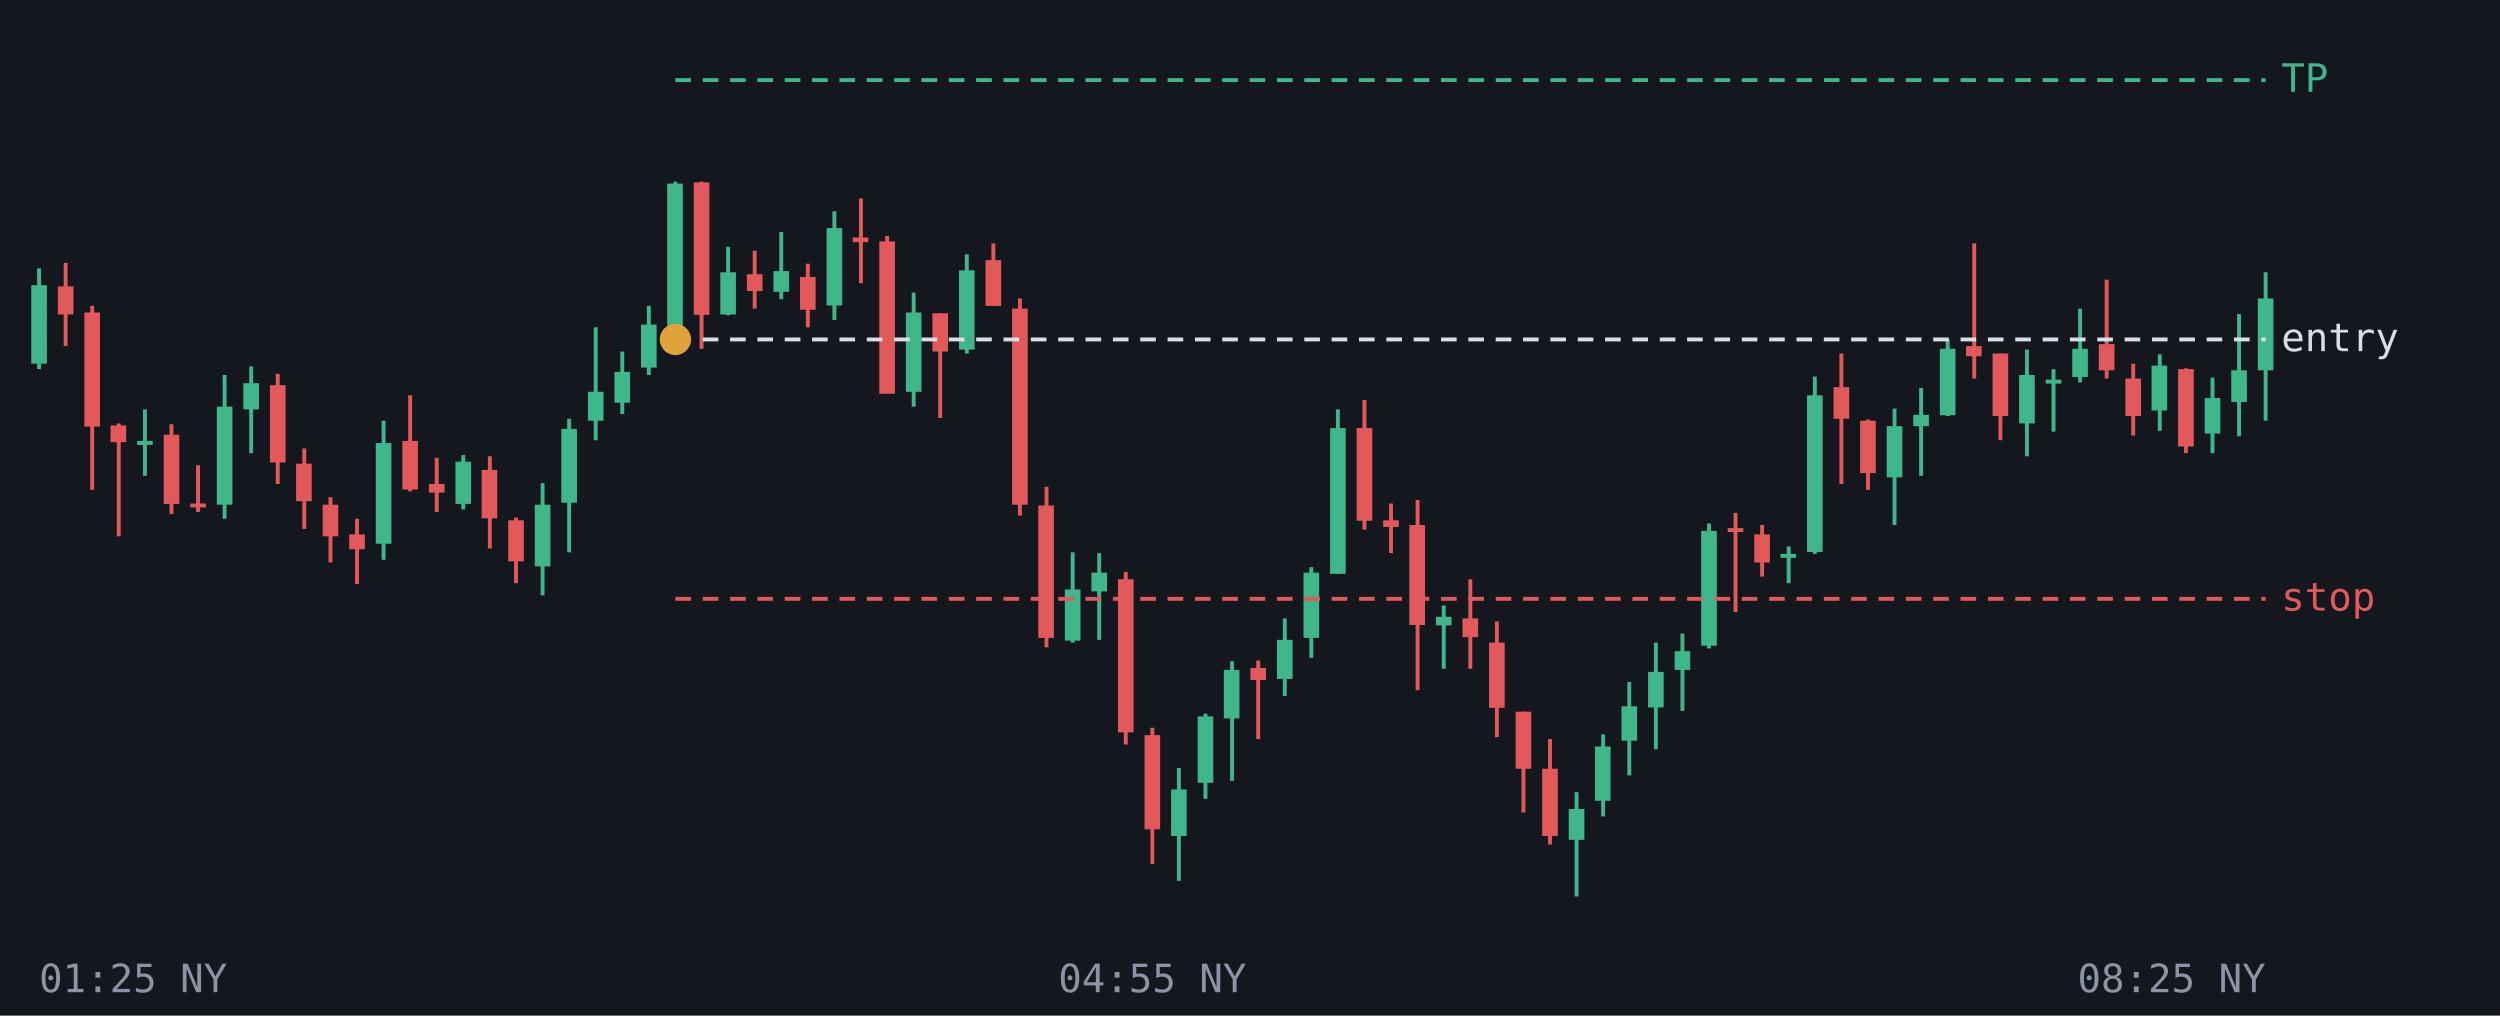
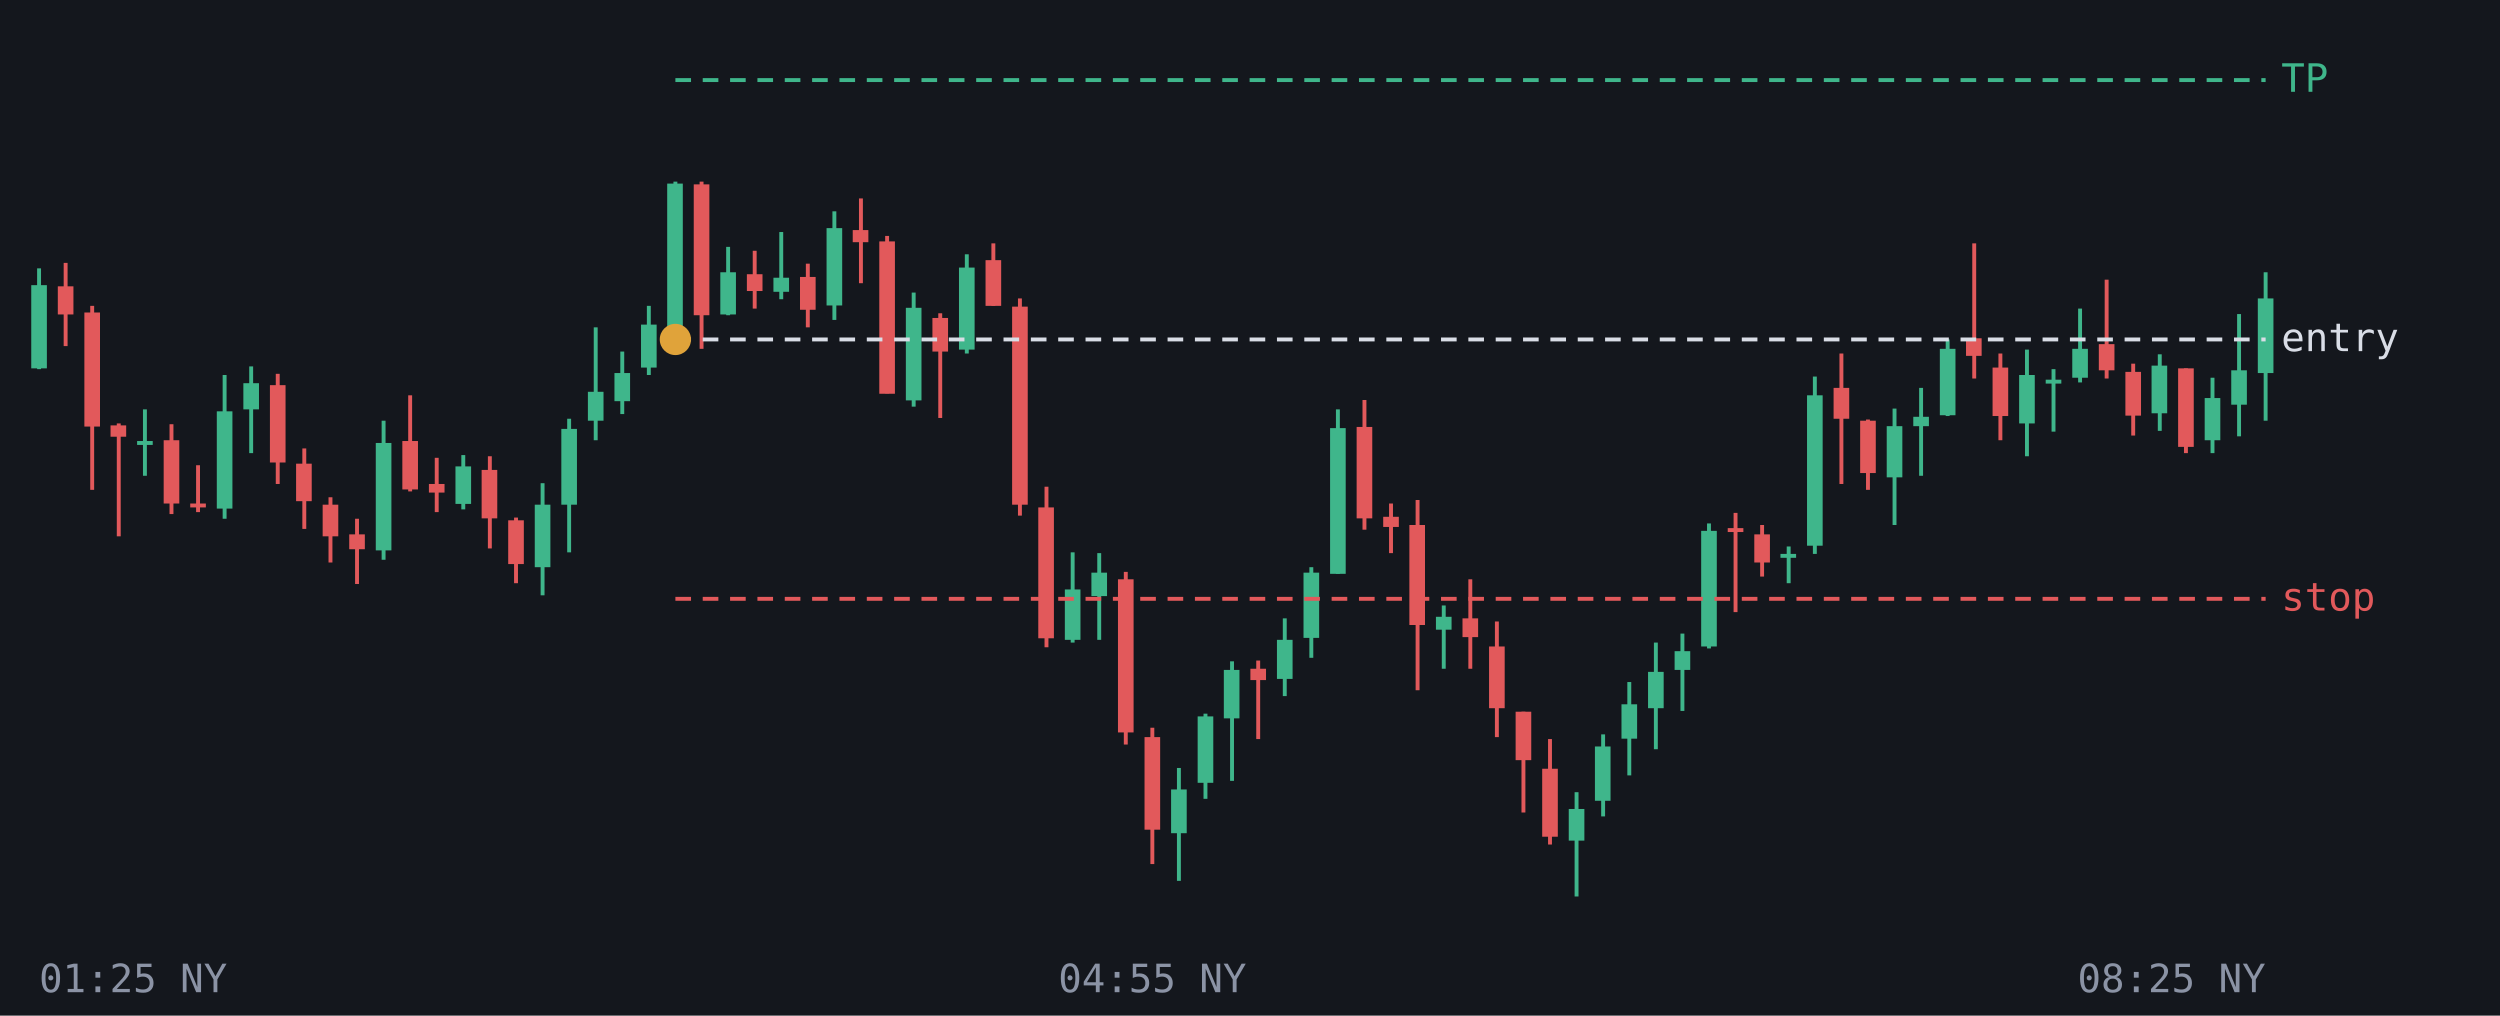
<svg xmlns="http://www.w3.org/2000/svg" viewBox="0 0 640 260" font-family="monospace" font-size="10">
  <rect width="640" height="260" fill="#14171d" />
  <line x1="10.0" y1="68.7" x2="10.0" y2="94.5" stroke="#3fb68b" />
-   <rect x="8.0" y="73.0" width="4.0" height="20.1" fill="#3fb68b" />
+   <rect x="8.0" y="73.0" width="4.0" height="21.3" fill="#3fb68b" />
  <line x1="16.8" y1="67.3" x2="16.8" y2="88.6" stroke="#e2595b" />
  <rect x="14.8" y="73.3" width="4.0" height="7.2" fill="#e2595b" />
  <line x1="23.6" y1="78.3" x2="23.6" y2="125.4" stroke="#e2595b" />
  <rect x="21.6" y="80.0" width="4.0" height="29.2" fill="#e2595b" />
  <line x1="30.4" y1="108.4" x2="30.4" y2="137.3" stroke="#e2595b" />
-   <rect x="28.3" y="108.9" width="4.0" height="4.3" fill="#e2595b" />
+   <rect x="28.3" y="108.9" width="4.0" height="2.9" fill="#e2595b" />
  <line x1="37.1" y1="104.8" x2="37.1" y2="121.8" stroke="#3fb68b" />
  <rect x="35.1" y="112.9" width="4.0" height="1.0" fill="#3fb68b" />
  <line x1="43.9" y1="108.6" x2="43.9" y2="131.6" stroke="#e2595b" />
-   <rect x="41.9" y="111.3" width="4.0" height="17.7" fill="#e2595b" />
+   <rect x="41.9" y="112.7" width="4.0" height="16.2" fill="#e2595b" />
  <line x1="50.7" y1="119.1" x2="50.7" y2="131.1" stroke="#e2595b" />
  <rect x="48.7" y="128.9" width="4.0" height="1.0" fill="#e2595b" />
  <line x1="57.5" y1="96.0" x2="57.5" y2="132.8" stroke="#3fb68b" />
-   <rect x="55.5" y="104.1" width="4.0" height="25.1" fill="#3fb68b" />
+   <rect x="55.5" y="105.3" width="4.0" height="24.9" fill="#3fb68b" />
  <line x1="64.3" y1="93.8" x2="64.3" y2="116.0" stroke="#3fb68b" />
  <rect x="62.3" y="98.1" width="4.0" height="6.7" fill="#3fb68b" />
  <line x1="71.1" y1="95.7" x2="71.1" y2="123.9" stroke="#e2595b" />
  <rect x="69.1" y="98.6" width="4.0" height="19.8" fill="#e2595b" />
  <line x1="77.9" y1="114.8" x2="77.9" y2="135.4" stroke="#e2595b" />
  <rect x="75.8" y="118.7" width="4.0" height="9.6" fill="#e2595b" />
  <line x1="84.6" y1="127.3" x2="84.6" y2="144.0" stroke="#e2595b" />
  <rect x="82.6" y="129.2" width="4.0" height="8.1" fill="#e2595b" />
  <line x1="91.4" y1="132.8" x2="91.4" y2="149.5" stroke="#e2595b" />
  <rect x="89.4" y="136.8" width="4.0" height="3.8" fill="#e2595b" />
  <line x1="98.2" y1="107.7" x2="98.2" y2="143.3" stroke="#3fb68b" />
-   <rect x="96.2" y="113.4" width="4.0" height="25.8" fill="#3fb68b" />
+   <rect x="96.2" y="113.4" width="4.0" height="27.5" fill="#3fb68b" />
  <line x1="105.0" y1="101.2" x2="105.0" y2="125.8" stroke="#e2595b" />
  <rect x="103.0" y="112.9" width="4.0" height="12.4" fill="#e2595b" />
  <line x1="111.8" y1="117.2" x2="111.8" y2="131.1" stroke="#e2595b" />
  <rect x="109.8" y="123.9" width="4.0" height="2.2" fill="#e2595b" />
  <line x1="118.6" y1="116.5" x2="118.6" y2="130.4" stroke="#3fb68b" />
-   <rect x="116.6" y="118.2" width="4.0" height="10.8" fill="#3fb68b" />
+   <rect x="116.6" y="119.4" width="4.0" height="9.6" fill="#3fb68b" />
  <line x1="125.4" y1="116.8" x2="125.4" y2="140.4" stroke="#e2595b" />
  <rect x="123.3" y="120.3" width="4.0" height="12.4" fill="#e2595b" />
  <line x1="132.1" y1="132.5" x2="132.1" y2="149.3" stroke="#e2595b" />
-   <rect x="130.1" y="133.2" width="4.0" height="10.5" fill="#e2595b" />
+   <rect x="130.1" y="133.2" width="4.0" height="11.2" fill="#e2595b" />
  <line x1="138.9" y1="123.7" x2="138.9" y2="152.4" stroke="#3fb68b" />
-   <rect x="136.9" y="129.2" width="4.0" height="15.8" fill="#3fb68b" />
+   <rect x="136.9" y="129.2" width="4.0" height="16.0" fill="#3fb68b" />
  <line x1="145.7" y1="107.2" x2="145.7" y2="141.4" stroke="#3fb68b" />
-   <rect x="143.7" y="109.8" width="4.0" height="18.9" fill="#3fb68b" />
+   <rect x="143.7" y="109.8" width="4.0" height="19.4" fill="#3fb68b" />
  <line x1="152.5" y1="83.8" x2="152.5" y2="112.7" stroke="#3fb68b" />
  <rect x="150.5" y="100.3" width="4.0" height="7.4" fill="#3fb68b" />
  <line x1="159.3" y1="90.0" x2="159.3" y2="106.0" stroke="#3fb68b" />
-   <rect x="157.3" y="95.2" width="4.0" height="7.9" fill="#3fb68b" />
+   <rect x="157.3" y="95.5" width="4.0" height="7.2" fill="#3fb68b" />
  <line x1="166.1" y1="78.3" x2="166.1" y2="96.0" stroke="#3fb68b" />
  <rect x="164.1" y="83.1" width="4.0" height="11.0" fill="#3fb68b" />
  <line x1="172.9" y1="46.5" x2="172.9" y2="83.8" stroke="#3fb68b" />
  <rect x="170.8" y="47.0" width="4.0" height="36.8" fill="#3fb68b" />
  <line x1="179.6" y1="46.5" x2="179.6" y2="89.3" stroke="#e2595b" />
-   <rect x="177.6" y="46.7" width="4.0" height="33.9" fill="#e2595b" />
+   <rect x="177.6" y="47.2" width="4.0" height="33.5" fill="#e2595b" />
  <line x1="186.4" y1="63.2" x2="186.4" y2="80.7" stroke="#3fb68b" />
  <rect x="184.4" y="69.7" width="4.0" height="10.8" fill="#3fb68b" />
  <line x1="193.2" y1="64.2" x2="193.2" y2="79.0" stroke="#e2595b" />
  <rect x="191.2" y="70.2" width="4.0" height="4.3" fill="#e2595b" />
  <line x1="200.0" y1="59.4" x2="200.0" y2="76.6" stroke="#3fb68b" />
-   <rect x="198.0" y="69.4" width="4.0" height="5.3" fill="#3fb68b" />
+   <rect x="198.0" y="71.1" width="4.0" height="3.6" fill="#3fb68b" />
  <line x1="206.8" y1="67.5" x2="206.8" y2="83.8" stroke="#e2595b" />
  <rect x="204.8" y="70.9" width="4.0" height="8.4" fill="#e2595b" />
  <line x1="213.6" y1="54.1" x2="213.6" y2="81.9" stroke="#3fb68b" />
  <rect x="211.6" y="58.4" width="4.0" height="19.8" fill="#3fb68b" />
  <line x1="220.4" y1="50.8" x2="220.4" y2="72.5" stroke="#e2595b" />
-   <rect x="218.3" y="60.8" width="4.0" height="1.2" fill="#e2595b" />
+   <rect x="218.3" y="58.9" width="4.0" height="3.1" fill="#e2595b" />
  <line x1="227.1" y1="60.4" x2="227.1" y2="100.7" stroke="#e2595b" />
  <rect x="225.1" y="61.8" width="4.0" height="39.0" fill="#e2595b" />
  <line x1="233.9" y1="74.9" x2="233.9" y2="104.1" stroke="#3fb68b" />
-   <rect x="231.9" y="80.0" width="4.0" height="20.3" fill="#3fb68b" />
+   <rect x="231.9" y="78.8" width="4.0" height="23.7" fill="#3fb68b" />
  <line x1="240.7" y1="80.2" x2="240.7" y2="107.0" stroke="#e2595b" />
-   <rect x="238.7" y="80.2" width="4.0" height="9.8" fill="#e2595b" />
+   <rect x="238.7" y="81.4" width="4.0" height="8.6" fill="#e2595b" />
  <line x1="247.5" y1="65.1" x2="247.5" y2="90.5" stroke="#3fb68b" />
-   <rect x="245.5" y="69.2" width="4.0" height="20.3" fill="#3fb68b" />
+   <rect x="245.5" y="68.5" width="4.0" height="21.0" fill="#3fb68b" />
  <line x1="254.3" y1="62.3" x2="254.3" y2="78.3" stroke="#e2595b" />
  <rect x="252.3" y="66.6" width="4.0" height="11.7" fill="#e2595b" />
  <line x1="261.1" y1="76.4" x2="261.1" y2="132.0" stroke="#e2595b" />
-   <rect x="259.1" y="79.0" width="4.0" height="50.2" fill="#e2595b" />
+   <rect x="259.1" y="78.5" width="4.0" height="50.7" fill="#e2595b" />
  <line x1="267.9" y1="124.6" x2="267.9" y2="165.7" stroke="#e2595b" />
-   <rect x="265.8" y="129.4" width="4.0" height="33.9" fill="#e2595b" />
+   <rect x="265.8" y="129.9" width="4.0" height="33.5" fill="#e2595b" />
  <line x1="274.6" y1="141.4" x2="274.6" y2="164.5" stroke="#3fb68b" />
-   <rect x="272.6" y="150.9" width="4.0" height="13.1" fill="#3fb68b" />
+   <rect x="272.6" y="150.9" width="4.0" height="12.9" fill="#3fb68b" />
  <line x1="281.4" y1="141.6" x2="281.4" y2="163.8" stroke="#3fb68b" />
-   <rect x="279.4" y="146.6" width="4.0" height="4.8" fill="#3fb68b" />
+   <rect x="279.4" y="146.6" width="4.0" height="6.0" fill="#3fb68b" />
  <line x1="288.2" y1="146.4" x2="288.2" y2="190.6" stroke="#e2595b" />
  <rect x="286.2" y="148.3" width="4.0" height="39.2" fill="#e2595b" />
  <line x1="295.0" y1="186.3" x2="295.0" y2="221.2" stroke="#e2595b" />
-   <rect x="293.0" y="188.2" width="4.0" height="24.1" fill="#e2595b" />
+   <rect x="293.0" y="188.7" width="4.0" height="23.7" fill="#e2595b" />
  <line x1="301.8" y1="196.6" x2="301.8" y2="225.5" stroke="#3fb68b" />
-   <rect x="299.8" y="202.1" width="4.0" height="11.9" fill="#3fb68b" />
+   <rect x="299.8" y="202.1" width="4.0" height="11.2" fill="#3fb68b" />
  <line x1="308.6" y1="182.7" x2="308.6" y2="204.5" stroke="#3fb68b" />
  <rect x="306.6" y="183.4" width="4.0" height="17.0" fill="#3fb68b" />
  <line x1="315.4" y1="169.3" x2="315.4" y2="199.9" stroke="#3fb68b" />
  <rect x="313.3" y="171.5" width="4.0" height="12.4" fill="#3fb68b" />
  <line x1="322.1" y1="169.1" x2="322.1" y2="189.2" stroke="#e2595b" />
-   <rect x="320.1" y="171.0" width="4.0" height="3.1" fill="#e2595b" />
+   <rect x="320.1" y="171.2" width="4.0" height="2.9" fill="#e2595b" />
  <line x1="328.9" y1="158.3" x2="328.9" y2="178.2" stroke="#3fb68b" />
  <rect x="326.9" y="163.8" width="4.0" height="10.0" fill="#3fb68b" />
  <line x1="335.7" y1="145.2" x2="335.7" y2="168.4" stroke="#3fb68b" />
  <rect x="333.7" y="146.6" width="4.0" height="16.7" fill="#3fb68b" />
  <line x1="342.5" y1="104.8" x2="342.5" y2="146.9" stroke="#3fb68b" />
  <rect x="340.5" y="109.6" width="4.0" height="37.3" fill="#3fb68b" />
  <line x1="349.3" y1="102.4" x2="349.3" y2="135.6" stroke="#e2595b" />
-   <rect x="347.3" y="109.6" width="4.0" height="23.7" fill="#e2595b" />
+   <rect x="347.3" y="109.3" width="4.0" height="23.4" fill="#e2595b" />
  <line x1="356.1" y1="128.9" x2="356.1" y2="141.6" stroke="#e2595b" />
-   <rect x="354.1" y="133.2" width="4.0" height="1.7" fill="#e2595b" />
+   <rect x="354.1" y="132.3" width="4.0" height="2.6" fill="#e2595b" />
  <line x1="362.9" y1="128.0" x2="362.9" y2="176.7" stroke="#e2595b" />
  <rect x="360.8" y="134.4" width="4.0" height="25.6" fill="#e2595b" />
  <line x1="369.6" y1="155.0" x2="369.6" y2="171.2" stroke="#3fb68b" />
-   <rect x="367.6" y="157.9" width="4.0" height="2.2" fill="#3fb68b" />
+   <rect x="367.6" y="157.9" width="4.0" height="3.3" fill="#3fb68b" />
  <line x1="376.4" y1="148.3" x2="376.4" y2="171.2" stroke="#e2595b" />
  <rect x="374.4" y="158.3" width="4.0" height="4.8" fill="#e2595b" />
  <line x1="383.2" y1="159.1" x2="383.2" y2="188.7" stroke="#e2595b" />
-   <rect x="381.2" y="164.5" width="4.0" height="16.7" fill="#e2595b" />
+   <rect x="381.2" y="165.5" width="4.0" height="15.8" fill="#e2595b" />
  <line x1="390.0" y1="182.2" x2="390.0" y2="208.0" stroke="#e2595b" />
-   <rect x="388.0" y="182.2" width="4.0" height="14.6" fill="#e2595b" />
+   <rect x="388.0" y="182.2" width="4.0" height="12.4" fill="#e2595b" />
  <line x1="396.8" y1="189.2" x2="396.8" y2="216.2" stroke="#e2595b" />
-   <rect x="394.8" y="196.8" width="4.0" height="17.2" fill="#e2595b" />
+   <rect x="394.8" y="196.8" width="4.0" height="17.4" fill="#e2595b" />
  <line x1="403.6" y1="202.8" x2="403.6" y2="229.5" stroke="#3fb68b" />
-   <rect x="401.6" y="207.1" width="4.0" height="7.9" fill="#3fb68b" />
+   <rect x="401.6" y="207.1" width="4.0" height="8.1" fill="#3fb68b" />
  <line x1="410.4" y1="188.0" x2="410.4" y2="209.0" stroke="#3fb68b" />
  <rect x="408.3" y="191.1" width="4.0" height="13.9" fill="#3fb68b" />
  <line x1="417.1" y1="174.6" x2="417.1" y2="198.5" stroke="#3fb68b" />
-   <rect x="415.1" y="180.8" width="4.0" height="8.8" fill="#3fb68b" />
+   <rect x="415.1" y="180.3" width="4.0" height="8.8" fill="#3fb68b" />
  <line x1="423.9" y1="164.5" x2="423.9" y2="191.8" stroke="#3fb68b" />
-   <rect x="421.9" y="172.0" width="4.0" height="9.1" fill="#3fb68b" />
+   <rect x="421.9" y="172.0" width="4.0" height="9.3" fill="#3fb68b" />
  <line x1="430.7" y1="162.2" x2="430.7" y2="182.0" stroke="#3fb68b" />
  <rect x="428.7" y="166.7" width="4.0" height="4.8" fill="#3fb68b" />
  <line x1="437.5" y1="134.0" x2="437.5" y2="166.0" stroke="#3fb68b" />
-   <rect x="435.5" y="135.9" width="4.0" height="29.4" fill="#3fb68b" />
+   <rect x="435.5" y="135.9" width="4.0" height="29.6" fill="#3fb68b" />
  <line x1="444.3" y1="131.3" x2="444.3" y2="156.7" stroke="#e2595b" />
  <rect x="442.3" y="135.2" width="4.0" height="1.0" fill="#e2595b" />
  <line x1="451.1" y1="134.4" x2="451.1" y2="147.6" stroke="#e2595b" />
  <rect x="449.1" y="136.8" width="4.0" height="7.2" fill="#e2595b" />
  <line x1="457.9" y1="139.9" x2="457.9" y2="149.3" stroke="#3fb68b" />
  <rect x="455.8" y="141.8" width="4.0" height="1.0" fill="#3fb68b" />
  <line x1="464.6" y1="96.4" x2="464.6" y2="141.8" stroke="#3fb68b" />
-   <rect x="462.6" y="101.2" width="4.0" height="40.1" fill="#3fb68b" />
+   <rect x="462.6" y="101.2" width="4.0" height="38.5" fill="#3fb68b" />
  <line x1="471.4" y1="90.5" x2="471.4" y2="123.9" stroke="#e2595b" />
-   <rect x="469.4" y="99.1" width="4.0" height="8.1" fill="#e2595b" />
+   <rect x="469.4" y="99.3" width="4.0" height="7.9" fill="#e2595b" />
  <line x1="478.2" y1="107.4" x2="478.2" y2="125.4" stroke="#e2595b" />
  <rect x="476.2" y="107.7" width="4.0" height="13.4" fill="#e2595b" />
  <line x1="485.0" y1="104.6" x2="485.0" y2="134.4" stroke="#3fb68b" />
  <rect x="483.0" y="109.1" width="4.0" height="13.1" fill="#3fb68b" />
  <line x1="491.8" y1="99.3" x2="491.8" y2="121.8" stroke="#3fb68b" />
-   <rect x="489.8" y="106.2" width="4.0" height="2.9" fill="#3fb68b" />
+   <rect x="489.8" y="106.7" width="4.0" height="2.4" fill="#3fb68b" />
  <line x1="498.6" y1="86.9" x2="498.6" y2="106.5" stroke="#3fb68b" />
  <rect x="496.6" y="89.3" width="4.0" height="17.0" fill="#3fb68b" />
  <line x1="505.4" y1="62.3" x2="505.4" y2="96.9" stroke="#e2595b" />
-   <rect x="503.3" y="88.6" width="4.0" height="2.6" fill="#e2595b" />
+   <rect x="503.3" y="86.6" width="4.0" height="4.5" fill="#e2595b" />
  <line x1="512.1" y1="90.5" x2="512.1" y2="112.7" stroke="#e2595b" />
-   <rect x="510.1" y="90.5" width="4.0" height="16.0" fill="#e2595b" />
+   <rect x="510.1" y="94.1" width="4.0" height="12.4" fill="#e2595b" />
  <line x1="518.9" y1="89.5" x2="518.9" y2="116.8" stroke="#3fb68b" />
  <rect x="516.9" y="96.0" width="4.0" height="12.4" fill="#3fb68b" />
  <line x1="525.7" y1="94.5" x2="525.7" y2="110.5" stroke="#3fb68b" />
  <rect x="523.7" y="97.2" width="4.0" height="1.0" fill="#3fb68b" />
  <line x1="532.5" y1="79.0" x2="532.5" y2="97.9" stroke="#3fb68b" />
-   <rect x="530.5" y="89.3" width="4.0" height="7.2" fill="#3fb68b" />
+   <rect x="530.5" y="89.3" width="4.0" height="7.4" fill="#3fb68b" />
  <line x1="539.3" y1="71.6" x2="539.3" y2="96.9" stroke="#e2595b" />
  <rect x="537.3" y="88.1" width="4.0" height="6.7" fill="#e2595b" />
  <line x1="546.1" y1="93.1" x2="546.1" y2="111.5" stroke="#e2595b" />
-   <rect x="544.1" y="96.9" width="4.0" height="9.6" fill="#e2595b" />
+   <rect x="544.1" y="95.2" width="4.0" height="11.2" fill="#e2595b" />
  <line x1="552.9" y1="90.7" x2="552.9" y2="110.3" stroke="#3fb68b" />
-   <rect x="550.8" y="93.6" width="4.0" height="11.5" fill="#3fb68b" />
+   <rect x="550.8" y="93.6" width="4.0" height="12.2" fill="#3fb68b" />
  <line x1="559.6" y1="94.3" x2="559.6" y2="116.0" stroke="#e2595b" />
-   <rect x="557.6" y="94.5" width="4.0" height="19.8" fill="#e2595b" />
+   <rect x="557.6" y="94.3" width="4.0" height="20.1" fill="#e2595b" />
  <line x1="566.4" y1="96.7" x2="566.4" y2="116.0" stroke="#3fb68b" />
-   <rect x="564.4" y="101.9" width="4.0" height="9.1" fill="#3fb68b" />
+   <rect x="564.4" y="101.9" width="4.0" height="10.8" fill="#3fb68b" />
  <line x1="573.2" y1="80.4" x2="573.2" y2="111.7" stroke="#3fb68b" />
-   <rect x="571.2" y="94.8" width="4.0" height="8.1" fill="#3fb68b" />
+   <rect x="571.2" y="94.8" width="4.0" height="8.8" fill="#3fb68b" />
  <line x1="580.0" y1="69.7" x2="580.0" y2="107.7" stroke="#3fb68b" />
-   <rect x="578.0" y="76.4" width="4.0" height="18.4" fill="#3fb68b" />
+   <rect x="578.0" y="76.4" width="4.0" height="19.1" fill="#3fb68b" />
  <line x1="172.9" y1="20.5" x2="580" y2="20.5" stroke="#3fb68b" stroke-dasharray="4 3" />
  <text x="584" y="23.5" fill="#3fb68b">TP</text>
  <line x1="172.9" y1="86.9" x2="580" y2="86.9" stroke="#d9dde6" stroke-dasharray="4 3" />
  <text x="584" y="89.9" fill="#d9dde6">entry</text>
  <line x1="172.9" y1="153.3" x2="580" y2="153.3" stroke="#e2595b" stroke-dasharray="4 3" />
  <text x="584" y="156.3" fill="#e2595b">stop</text>
  <circle cx="172.9" cy="86.9" r="4" fill="#e0a33a" />
  <text x="10.0" y="254" fill="#8b93a5" text-anchor="start">01:25 NY</text>
  <text x="295.0" y="254" fill="#8b93a5" text-anchor="middle">04:55 NY</text>
  <text x="580.0" y="254" fill="#8b93a5" text-anchor="end">08:25 NY</text>
</svg>
